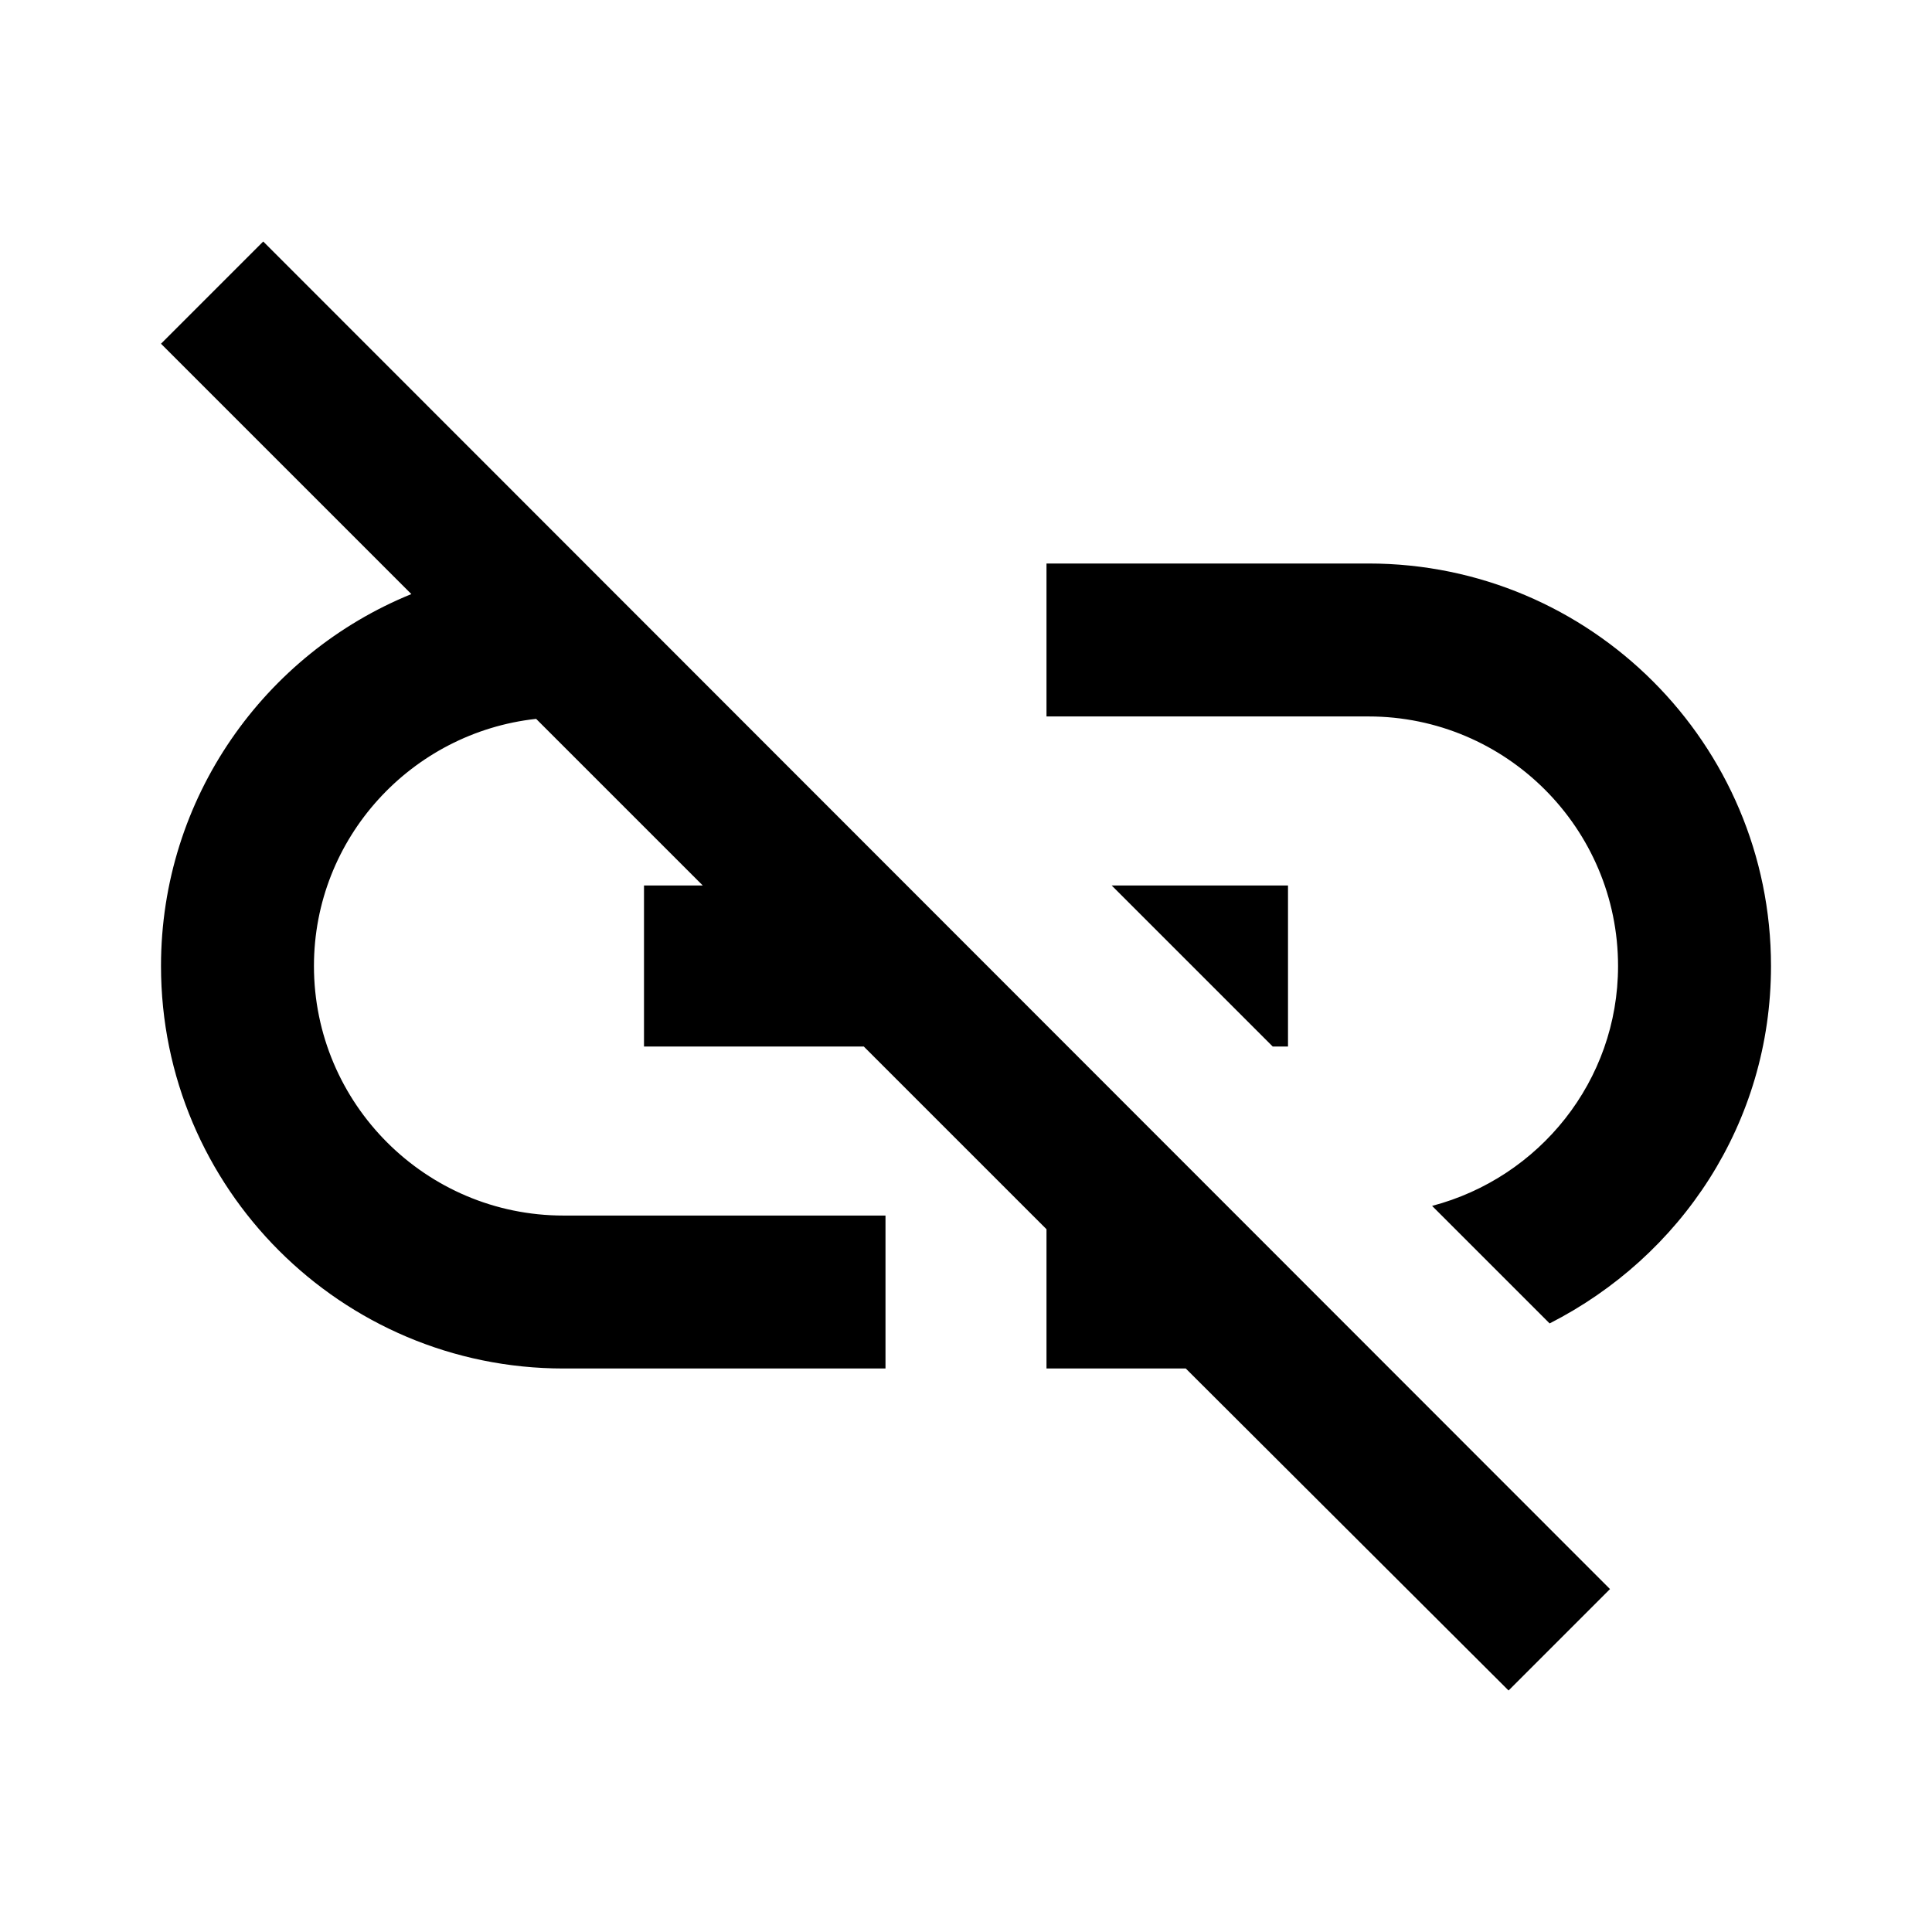
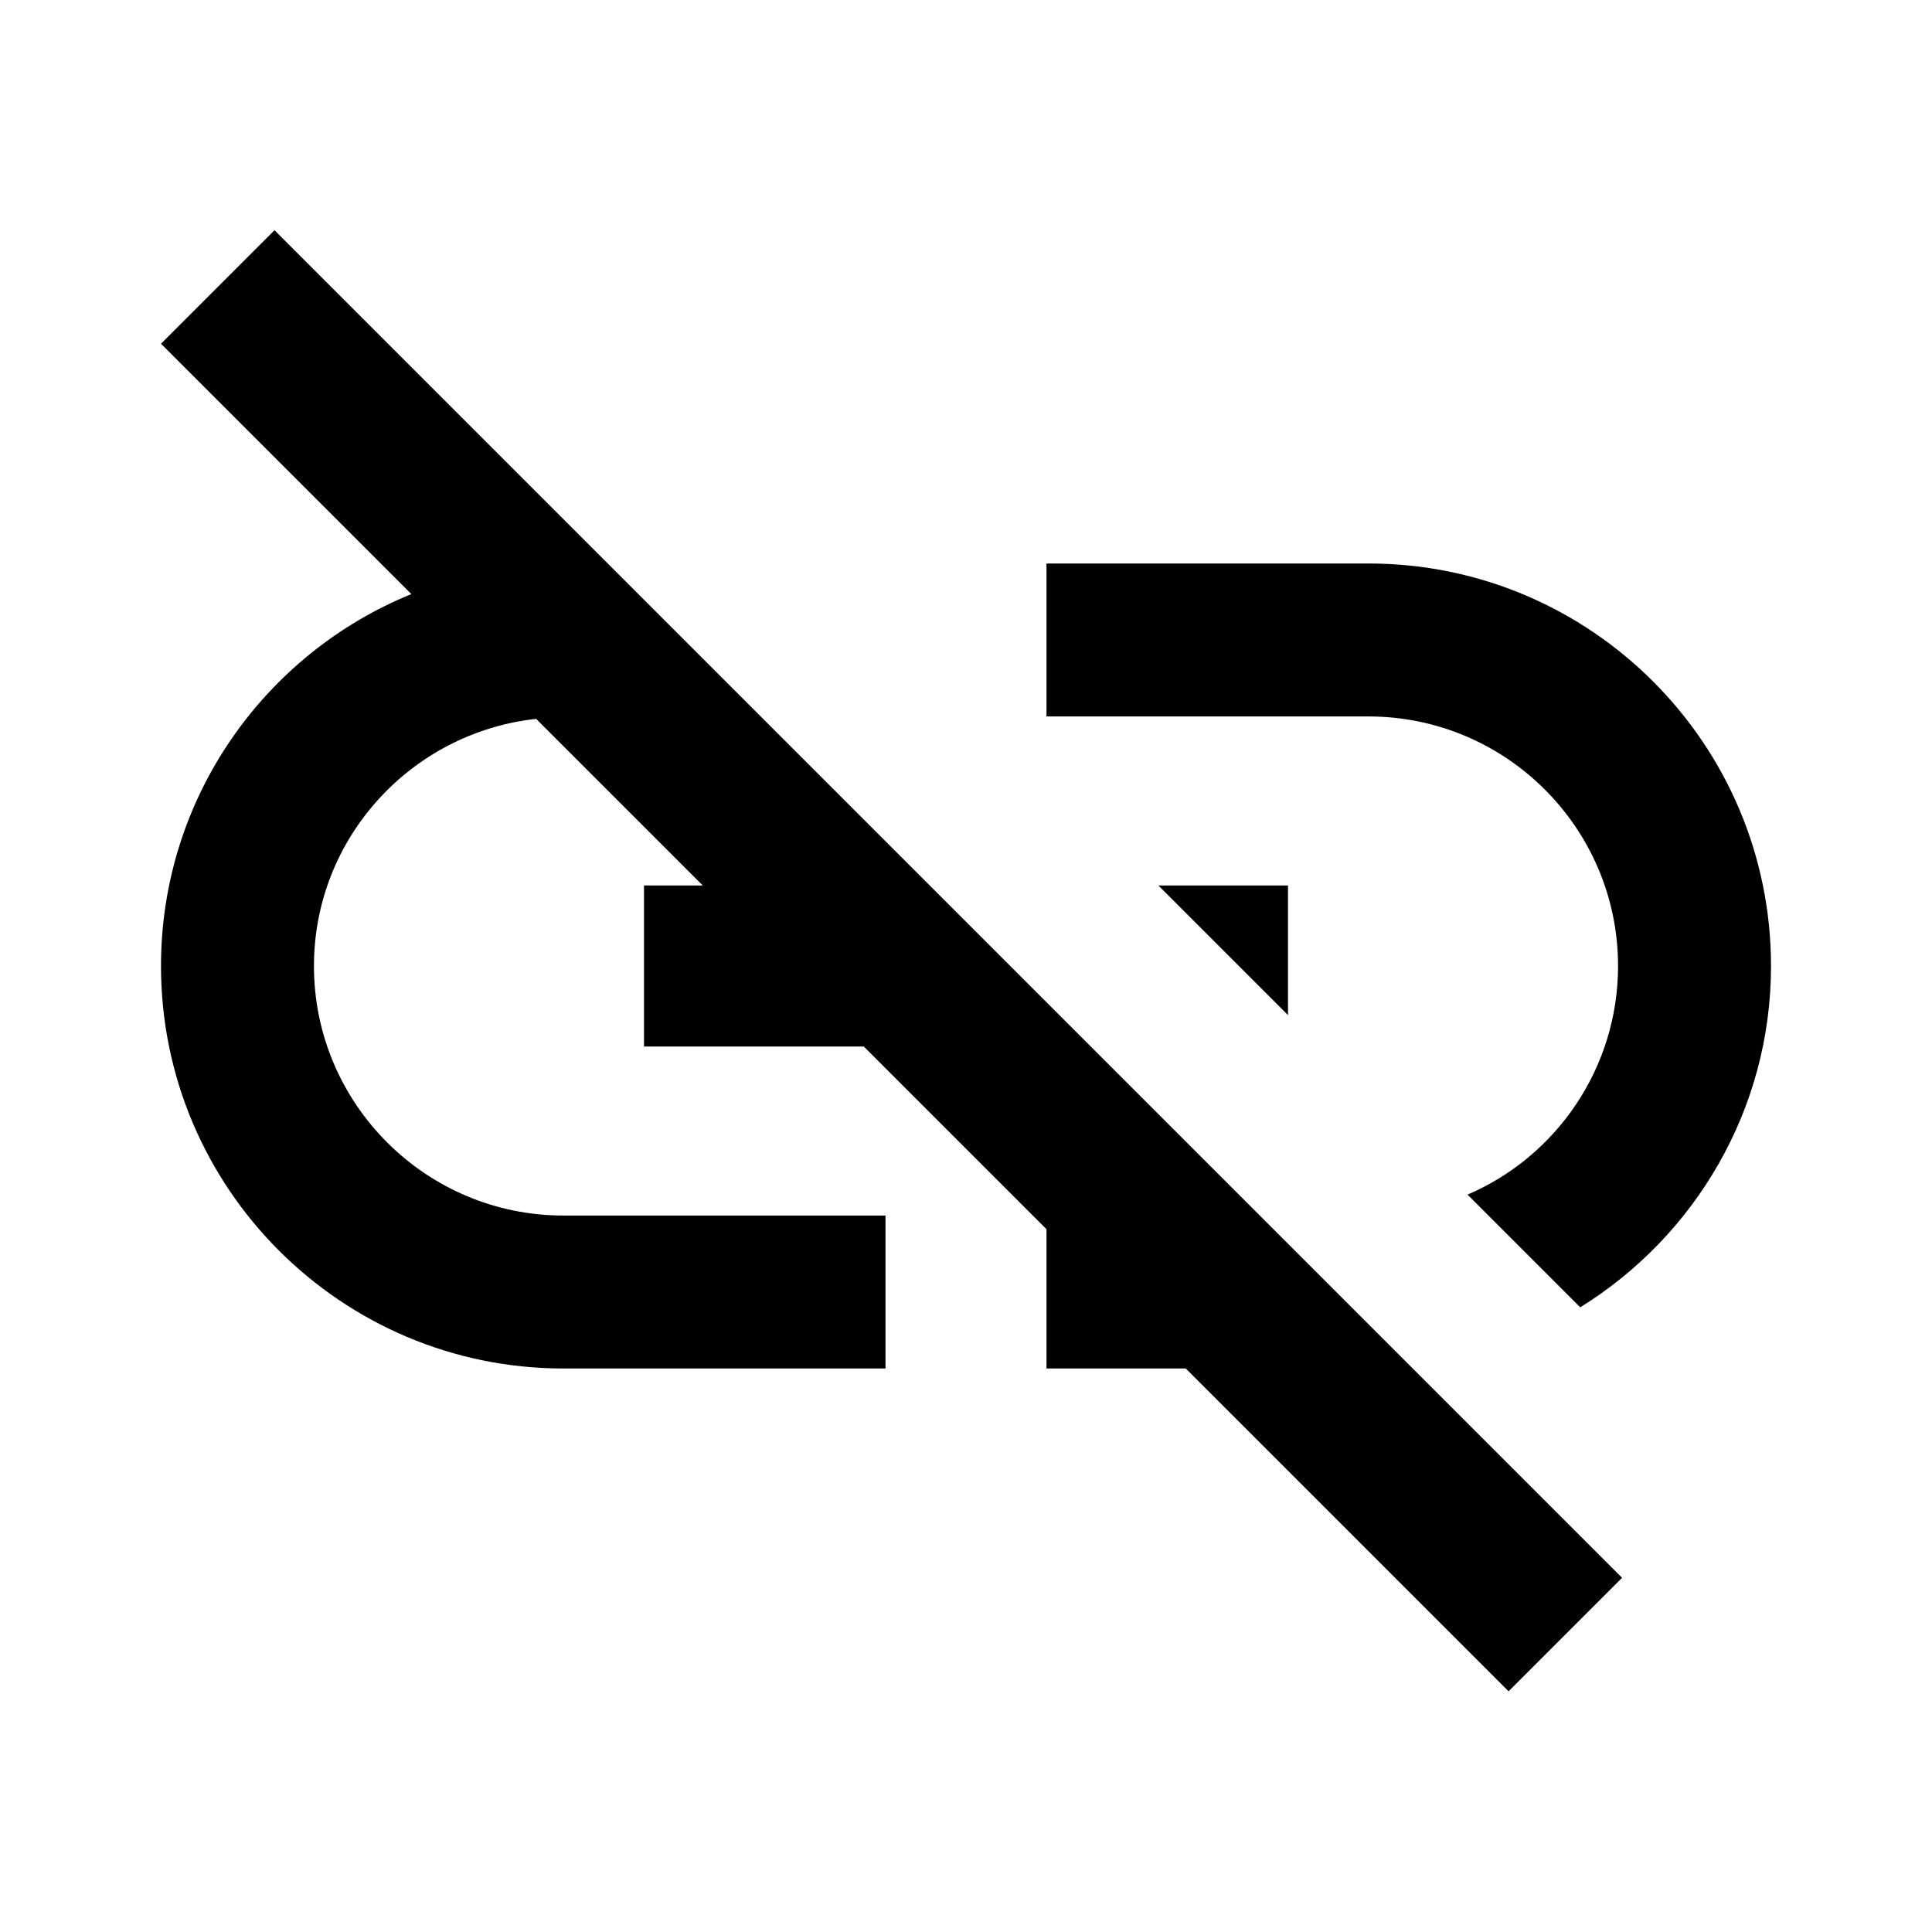
<svg xmlns="http://www.w3.org/2000/svg" height="24" viewBox="0 0 24 24" width="24">
  <path d="M0 0h24v24H0V0z" fill="none" />
-   <path d="M17 7h-4v1.9h4c1.71 0 3.1 1.39 3.1 3.1 0 1.43-.98 2.63-2.31 2.98l1.46 1.46C20.88 15.61 22 13.95 22 12c0-2.76-2.24-5-5-5zm-1 4h-2.19l2 2H16zM2 4.27l3.11 3.11C3.29 8.12 2 9.91 2 12c0 2.76 2.24 5 5 5h4v-1.9H7c-1.71 0-3.1-1.39-3.1-3.1 0-1.59 1.21-2.9 2.76-3.07L8.73 11H8v2h2.73L13 15.27V17h1.73l4.01 4L20 19.74 3.27 3 2 4.27z" />
-   <path d="M0 24V0" fill="none" />
+   <path d="M14.39 11L16 12.61V11zM17 7h-4v1.9h4c1.71 0 3.1 1.39 3.1 3.1 0 1.27-.77 2.37-1.87 2.84l1.4 1.4C21.05 15.36 22 13.79 22 12c0-2.76-2.24-5-5-5zM2 4.27l3.11 3.11C3.29 8.12 2 9.91 2 12c0 2.76 2.24 5 5 5h4v-1.9H7c-1.71 0-3.1-1.39-3.1-3.1 0-1.59 1.21-2.9 2.76-3.07L8.73 11H8v2h2.73L13 15.27V17h1.73l4.01 4.01 1.41-1.41L3.41 2.86 2 4.27z" />
</svg>
